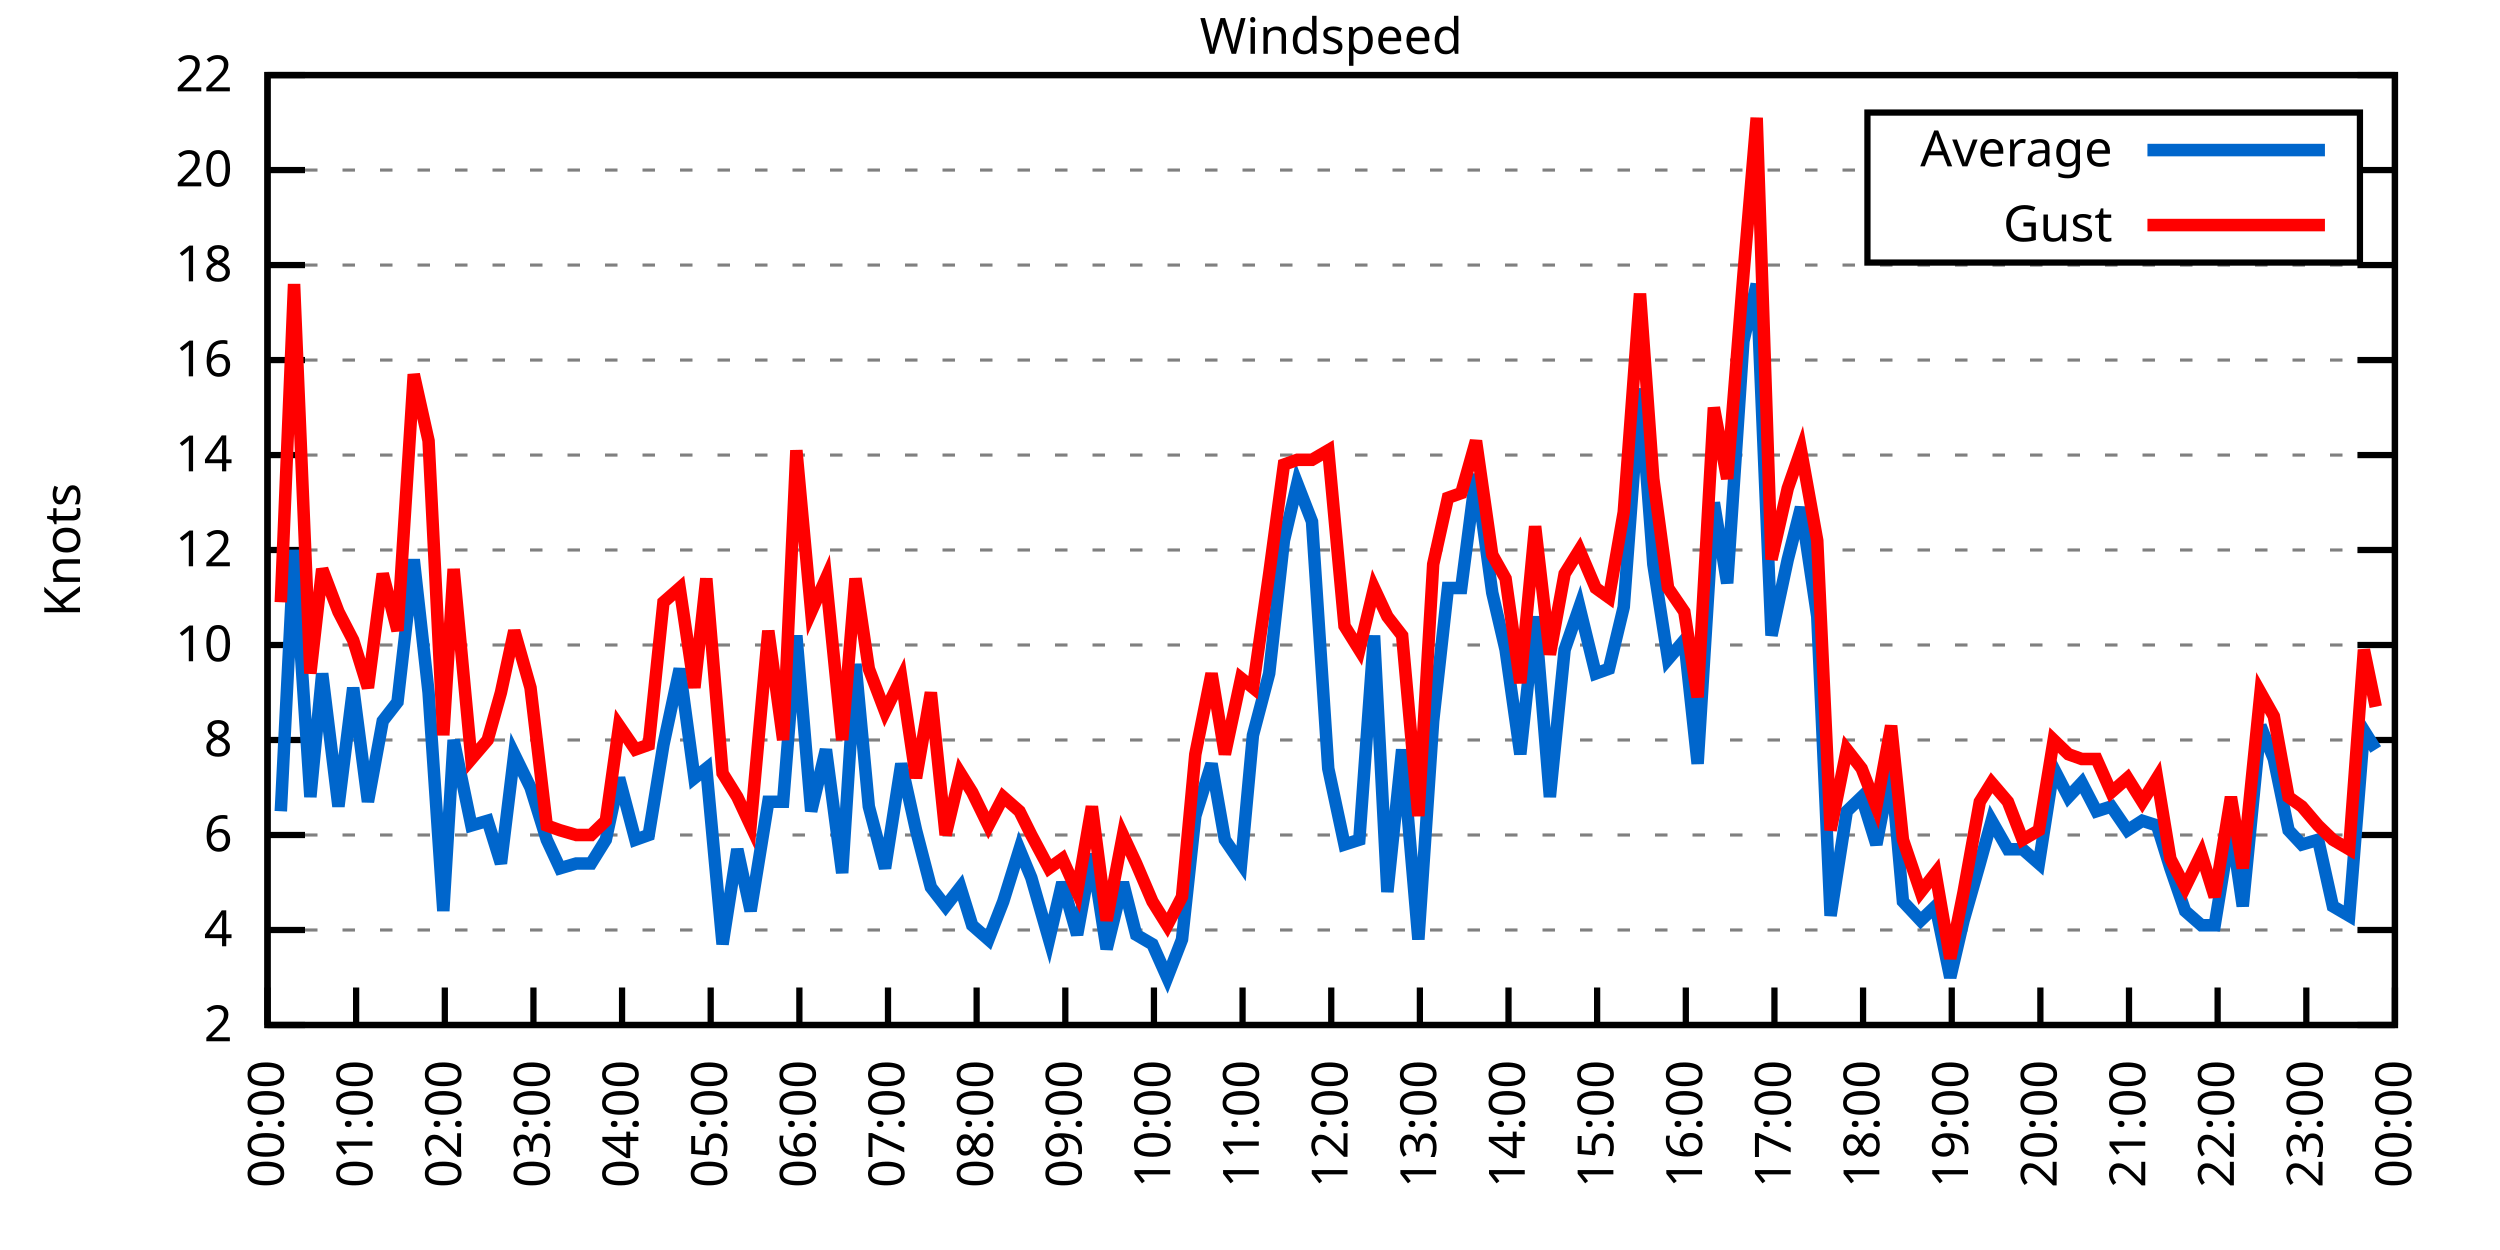
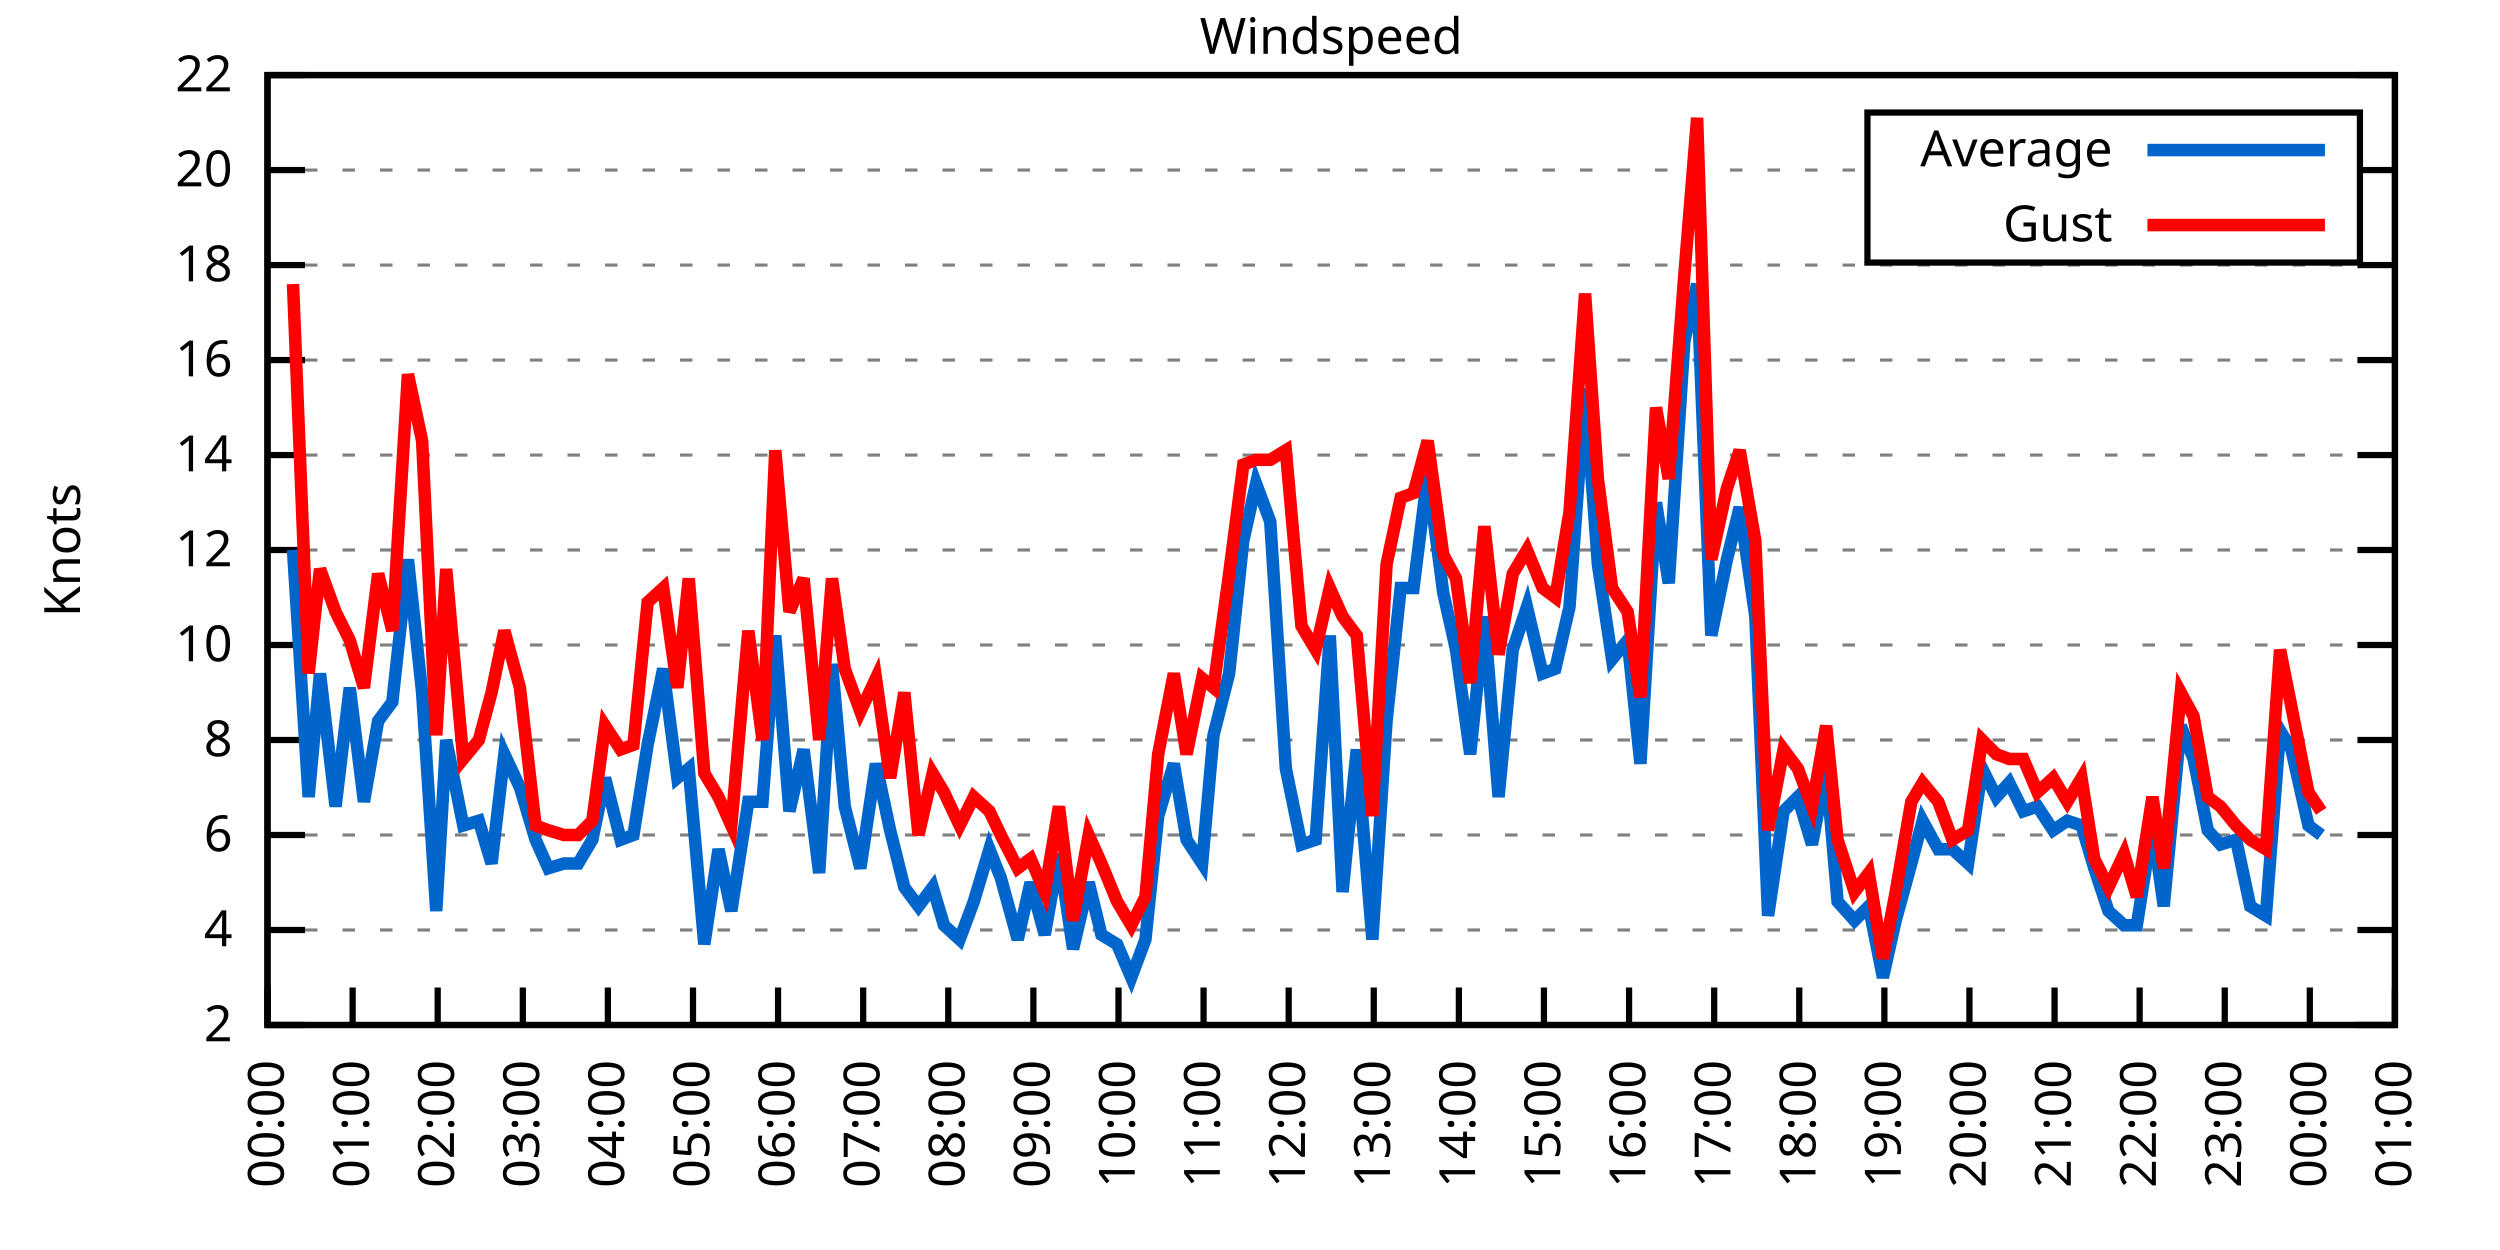
<svg xmlns="http://www.w3.org/2000/svg" xmlns:xlink="http://www.w3.org/1999/xlink" width="400" height="200" viewBox="0 0 400 200">
  <g id="gnuplot_canvas">
    <rect x="0" y="0" width="400" height="200" fill="none" />
    <defs>
      <circle id="gpDot" r="0.5" stroke-width="0.5" stroke="currentColor" />
      <path id="gpPt0" stroke-width="0.333" stroke="currentColor" d="M-1,0 h2 M0,-1 v2" />
      <path id="gpPt1" stroke-width="0.333" stroke="currentColor" d="M-1,-1 L1,1 M1,-1 L-1,1" />
      <path id="gpPt2" stroke-width="0.333" stroke="currentColor" d="M-1,0 L1,0 M0,-1 L0,1 M-1,-1 L1,1 M-1,1 L1,-1" />
      <rect id="gpPt3" stroke-width="0.333" stroke="currentColor" x="-1" y="-1" width="2" height="2" />
      <rect id="gpPt4" stroke-width="0.333" stroke="currentColor" fill="currentColor" x="-1" y="-1" width="2" height="2" />
      <circle id="gpPt5" stroke-width="0.333" stroke="currentColor" cx="0" cy="0" r="1" />
      <use xlink:href="#gpPt5" id="gpPt6" fill="currentColor" stroke="none" />
      <path id="gpPt7" stroke-width="0.333" stroke="currentColor" d="M0,-1.33 L-1.33,0.67 L1.33,0.67 z" />
      <use xlink:href="#gpPt7" id="gpPt8" fill="currentColor" stroke="none" />
      <use xlink:href="#gpPt7" id="gpPt9" stroke="currentColor" transform="rotate(180)" />
      <use xlink:href="#gpPt9" id="gpPt10" fill="currentColor" stroke="none" />
      <use xlink:href="#gpPt3" id="gpPt11" stroke="currentColor" transform="rotate(45)" />
      <use xlink:href="#gpPt11" id="gpPt12" fill="currentColor" stroke="none" />
      <path id="gpPt13" stroke-width="0.333" stroke="currentColor" d="M0,1.330 L1.265,0.411 L0.782,-1.067 L-0.782,-1.076 L-1.265,0.411 z" />
      <use xlink:href="#gpPt13" id="gpPt14" fill="currentColor" stroke="none" />
      <filter id="textbox" filterUnits="objectBoundingBox" x="0" y="0" height="1" width="1">
        <feFlood flood-color="white" flood-opacity="1" result="bgnd" />
        <feComposite in="SourceGraphic" in2="bgnd" operator="atop" />
      </filter>
      <filter id="greybox" filterUnits="objectBoundingBox" x="0" y="0" height="1" width="1">
        <feFlood flood-color="lightgrey" flood-opacity="1" result="grey" />
        <feComposite in="SourceGraphic" in2="grey" operator="atop" />
      </filter>
    </defs>
    <g fill="none" color="white" stroke="currentColor" stroke-width="1.00" stroke-linecap="butt" stroke-linejoin="miter">
</g>
    <g fill="none" color="black" stroke="currentColor" stroke-width="1.00" stroke-linecap="butt" stroke-linejoin="miter">
      <g stroke="none" shape-rendering="crispEdges">
        <polygon fill="rgb(255, 255, 255)" points="42.80,164.00 383.18,164.00 383.18,12.02 42.80,12.02 " />
      </g>
    </g>
    <g fill="none" color="black" stroke="currentColor" stroke-width="1.00" stroke-linecap="butt" stroke-linejoin="miter">
</g>
    <g fill="none" color="black" stroke="black" stroke-width="0.50" stroke-linecap="butt" stroke-linejoin="miter">
</g>
    <g fill="none" color="gray" stroke="currentColor" stroke-width="0.50" stroke-linecap="butt" stroke-linejoin="miter">
      <path stroke="gray" stroke-dasharray="2,4" class="gridline" d="M42.80,164.00 L383.19,164.00  " />
    </g>
    <g fill="none" color="gray" stroke="gray" stroke-width="1.00" stroke-linecap="butt" stroke-linejoin="miter">
</g>
    <g fill="none" color="black" stroke="currentColor" stroke-width="1.00" stroke-linecap="butt" stroke-linejoin="miter">
      <path stroke="black" d="M42.80,164.00 L48.80,164.00 M383.19,164.00 L377.19,164.00  " />
      <g transform="translate(37.20,166.60)" stroke="none" fill="black" font-family="Sans" font-size="8.00" text-anchor="end">
        <text>
          <tspan font-family="Sans"> 2</tspan>
        </text>
      </g>
    </g>
    <g fill="none" color="black" stroke="currentColor" stroke-width="1.00" stroke-linecap="butt" stroke-linejoin="miter">
</g>
    <g fill="none" color="black" stroke="black" stroke-width="0.50" stroke-linecap="butt" stroke-linejoin="miter">
</g>
    <g fill="none" color="gray" stroke="currentColor" stroke-width="0.50" stroke-linecap="butt" stroke-linejoin="miter">
      <path stroke="gray" stroke-dasharray="2,4" class="gridline" d="M42.80,148.80 L383.19,148.80  " />
    </g>
    <g fill="none" color="gray" stroke="gray" stroke-width="1.00" stroke-linecap="butt" stroke-linejoin="miter">
</g>
    <g fill="none" color="black" stroke="currentColor" stroke-width="1.00" stroke-linecap="butt" stroke-linejoin="miter">
      <path stroke="black" d="M42.80,148.80 L48.80,148.80 M383.19,148.80 L377.19,148.80  " />
      <g transform="translate(37.20,151.40)" stroke="none" fill="black" font-family="Sans" font-size="8.00" text-anchor="end">
        <text>
          <tspan font-family="Sans"> 4</tspan>
        </text>
      </g>
    </g>
    <g fill="none" color="black" stroke="currentColor" stroke-width="1.00" stroke-linecap="butt" stroke-linejoin="miter">
</g>
    <g fill="none" color="black" stroke="black" stroke-width="0.50" stroke-linecap="butt" stroke-linejoin="miter">
</g>
    <g fill="none" color="gray" stroke="currentColor" stroke-width="0.50" stroke-linecap="butt" stroke-linejoin="miter">
      <path stroke="gray" stroke-dasharray="2,4" class="gridline" d="M42.80,133.60 L383.19,133.60  " />
    </g>
    <g fill="none" color="gray" stroke="gray" stroke-width="1.00" stroke-linecap="butt" stroke-linejoin="miter">
</g>
    <g fill="none" color="black" stroke="currentColor" stroke-width="1.00" stroke-linecap="butt" stroke-linejoin="miter">
      <path stroke="black" d="M42.80,133.60 L48.80,133.60 M383.19,133.60 L377.19,133.60  " />
      <g transform="translate(37.20,136.20)" stroke="none" fill="black" font-family="Sans" font-size="8.00" text-anchor="end">
        <text>
          <tspan font-family="Sans"> 6</tspan>
        </text>
      </g>
    </g>
    <g fill="none" color="black" stroke="currentColor" stroke-width="1.00" stroke-linecap="butt" stroke-linejoin="miter">
</g>
    <g fill="none" color="black" stroke="black" stroke-width="0.50" stroke-linecap="butt" stroke-linejoin="miter">
</g>
    <g fill="none" color="gray" stroke="currentColor" stroke-width="0.50" stroke-linecap="butt" stroke-linejoin="miter">
      <path stroke="gray" stroke-dasharray="2,4" class="gridline" d="M42.80,118.40 L383.19,118.40  " />
    </g>
    <g fill="none" color="gray" stroke="gray" stroke-width="1.00" stroke-linecap="butt" stroke-linejoin="miter">
</g>
    <g fill="none" color="black" stroke="currentColor" stroke-width="1.00" stroke-linecap="butt" stroke-linejoin="miter">
      <path stroke="black" d="M42.80,118.40 L48.80,118.40 M383.19,118.40 L377.19,118.40  " />
      <g transform="translate(37.20,121.00)" stroke="none" fill="black" font-family="Sans" font-size="8.00" text-anchor="end">
        <text>
          <tspan font-family="Sans"> 8</tspan>
        </text>
      </g>
    </g>
    <g fill="none" color="black" stroke="currentColor" stroke-width="1.00" stroke-linecap="butt" stroke-linejoin="miter">
</g>
    <g fill="none" color="black" stroke="black" stroke-width="0.50" stroke-linecap="butt" stroke-linejoin="miter">
</g>
    <g fill="none" color="gray" stroke="currentColor" stroke-width="0.50" stroke-linecap="butt" stroke-linejoin="miter">
      <path stroke="gray" stroke-dasharray="2,4" class="gridline" d="M42.80,103.20 L383.19,103.20  " />
    </g>
    <g fill="none" color="gray" stroke="gray" stroke-width="1.00" stroke-linecap="butt" stroke-linejoin="miter">
</g>
    <g fill="none" color="black" stroke="currentColor" stroke-width="1.00" stroke-linecap="butt" stroke-linejoin="miter">
      <path stroke="black" d="M42.80,103.20 L48.80,103.20 M383.19,103.20 L377.19,103.20  " />
      <g transform="translate(37.20,105.80)" stroke="none" fill="black" font-family="Sans" font-size="8.00" text-anchor="end">
        <text>
          <tspan font-family="Sans"> 10</tspan>
        </text>
      </g>
    </g>
    <g fill="none" color="black" stroke="currentColor" stroke-width="1.00" stroke-linecap="butt" stroke-linejoin="miter">
</g>
    <g fill="none" color="black" stroke="black" stroke-width="0.50" stroke-linecap="butt" stroke-linejoin="miter">
</g>
    <g fill="none" color="gray" stroke="currentColor" stroke-width="0.50" stroke-linecap="butt" stroke-linejoin="miter">
      <path stroke="gray" stroke-dasharray="2,4" class="gridline" d="M42.80,88.00 L383.19,88.00  " />
    </g>
    <g fill="none" color="gray" stroke="gray" stroke-width="1.00" stroke-linecap="butt" stroke-linejoin="miter">
</g>
    <g fill="none" color="black" stroke="currentColor" stroke-width="1.00" stroke-linecap="butt" stroke-linejoin="miter">
      <path stroke="black" d="M42.80,88.00 L48.80,88.00 M383.19,88.00 L377.19,88.00  " />
      <g transform="translate(37.20,90.60)" stroke="none" fill="black" font-family="Sans" font-size="8.00" text-anchor="end">
        <text>
          <tspan font-family="Sans"> 12</tspan>
        </text>
      </g>
    </g>
    <g fill="none" color="black" stroke="currentColor" stroke-width="1.00" stroke-linecap="butt" stroke-linejoin="miter">
</g>
    <g fill="none" color="black" stroke="black" stroke-width="0.50" stroke-linecap="butt" stroke-linejoin="miter">
</g>
    <g fill="none" color="gray" stroke="currentColor" stroke-width="0.50" stroke-linecap="butt" stroke-linejoin="miter">
      <path stroke="gray" stroke-dasharray="2,4" class="gridline" d="M42.80,72.81 L383.19,72.81  " />
    </g>
    <g fill="none" color="gray" stroke="gray" stroke-width="1.00" stroke-linecap="butt" stroke-linejoin="miter">
</g>
    <g fill="none" color="black" stroke="currentColor" stroke-width="1.00" stroke-linecap="butt" stroke-linejoin="miter">
      <path stroke="black" d="M42.80,72.81 L48.80,72.81 M383.19,72.81 L377.19,72.81  " />
      <g transform="translate(37.20,75.41)" stroke="none" fill="black" font-family="Sans" font-size="8.00" text-anchor="end">
        <text>
          <tspan font-family="Sans"> 14</tspan>
        </text>
      </g>
    </g>
    <g fill="none" color="black" stroke="currentColor" stroke-width="1.00" stroke-linecap="butt" stroke-linejoin="miter">
</g>
    <g fill="none" color="black" stroke="black" stroke-width="0.50" stroke-linecap="butt" stroke-linejoin="miter">
</g>
    <g fill="none" color="gray" stroke="currentColor" stroke-width="0.50" stroke-linecap="butt" stroke-linejoin="miter">
      <path stroke="gray" stroke-dasharray="2,4" class="gridline" d="M42.80,57.61 L383.19,57.61  " />
    </g>
    <g fill="none" color="gray" stroke="gray" stroke-width="1.00" stroke-linecap="butt" stroke-linejoin="miter">
</g>
    <g fill="none" color="black" stroke="currentColor" stroke-width="1.00" stroke-linecap="butt" stroke-linejoin="miter">
      <path stroke="black" d="M42.80,57.61 L48.80,57.61 M383.19,57.61 L377.19,57.61  " />
      <g transform="translate(37.20,60.21)" stroke="none" fill="black" font-family="Sans" font-size="8.00" text-anchor="end">
        <text>
          <tspan font-family="Sans"> 16</tspan>
        </text>
      </g>
    </g>
    <g fill="none" color="black" stroke="currentColor" stroke-width="1.00" stroke-linecap="butt" stroke-linejoin="miter">
</g>
    <g fill="none" color="black" stroke="black" stroke-width="0.50" stroke-linecap="butt" stroke-linejoin="miter">
</g>
    <g fill="none" color="gray" stroke="currentColor" stroke-width="0.50" stroke-linecap="butt" stroke-linejoin="miter">
      <path stroke="gray" stroke-dasharray="2,4" class="gridline" d="M42.80,42.41 L383.19,42.41  " />
    </g>
    <g fill="none" color="gray" stroke="gray" stroke-width="1.00" stroke-linecap="butt" stroke-linejoin="miter">
</g>
    <g fill="none" color="black" stroke="currentColor" stroke-width="1.00" stroke-linecap="butt" stroke-linejoin="miter">
      <path stroke="black" d="M42.80,42.41 L48.80,42.41 M383.19,42.41 L377.19,42.41  " />
      <g transform="translate(37.20,45.01)" stroke="none" fill="black" font-family="Sans" font-size="8.00" text-anchor="end">
        <text>
          <tspan font-family="Sans"> 18</tspan>
        </text>
      </g>
    </g>
    <g fill="none" color="black" stroke="currentColor" stroke-width="1.00" stroke-linecap="butt" stroke-linejoin="miter">
</g>
    <g fill="none" color="black" stroke="black" stroke-width="0.50" stroke-linecap="butt" stroke-linejoin="miter">
</g>
    <g fill="none" color="gray" stroke="currentColor" stroke-width="0.50" stroke-linecap="butt" stroke-linejoin="miter">
      <path stroke="gray" stroke-dasharray="2,4" class="gridline" d="M42.80,27.21 L298.79,27.21 M377.59,27.21 L383.19,27.21  " />
    </g>
    <g fill="none" color="gray" stroke="gray" stroke-width="1.00" stroke-linecap="butt" stroke-linejoin="miter">
</g>
    <g fill="none" color="black" stroke="currentColor" stroke-width="1.00" stroke-linecap="butt" stroke-linejoin="miter">
      <path stroke="black" d="M42.80,27.21 L48.80,27.21 M383.19,27.21 L377.19,27.21  " />
      <g transform="translate(37.20,29.81)" stroke="none" fill="black" font-family="Sans" font-size="8.00" text-anchor="end">
        <text>
          <tspan font-family="Sans"> 20</tspan>
        </text>
      </g>
    </g>
    <g fill="none" color="black" stroke="currentColor" stroke-width="1.00" stroke-linecap="butt" stroke-linejoin="miter">
</g>
    <g fill="none" color="black" stroke="black" stroke-width="0.50" stroke-linecap="butt" stroke-linejoin="miter">
</g>
    <g fill="none" color="gray" stroke="currentColor" stroke-width="0.50" stroke-linecap="butt" stroke-linejoin="miter">
      <path stroke="gray" stroke-dasharray="2,4" class="gridline" d="M42.80,12.01 L383.19,12.01  " />
    </g>
    <g fill="none" color="gray" stroke="gray" stroke-width="1.00" stroke-linecap="butt" stroke-linejoin="miter">
</g>
    <g fill="none" color="black" stroke="currentColor" stroke-width="1.00" stroke-linecap="butt" stroke-linejoin="miter">
      <path stroke="black" d="M42.80,12.01 L48.80,12.01 M383.19,12.01 L377.19,12.01  " />
      <g transform="translate(37.20,14.61)" stroke="none" fill="black" font-family="Sans" font-size="8.00" text-anchor="end">
        <text>
          <tspan font-family="Sans"> 22</tspan>
        </text>
      </g>
    </g>
    <g fill="none" color="black" stroke="currentColor" stroke-width="1.00" stroke-linecap="butt" stroke-linejoin="miter">
      <path stroke="black" d="M42.80,164.00 L42.80,158.00  " />
      <g transform="translate(45.40,169.60) rotate(270.00)" stroke="none" fill="black" font-family="Sans" font-size="8.00" text-anchor="end">
        <text>
          <tspan font-family="Sans">00:00</tspan>
        </text>
      </g>
    </g>
    <g fill="none" color="black" stroke="currentColor" stroke-width="1.00" stroke-linecap="butt" stroke-linejoin="miter">
-       <path stroke="black" d="M56.98,164.00 L56.98,158.00  " />
-       <g transform="translate(59.58,169.60) rotate(270.00)" stroke="none" fill="black" font-family="Sans" font-size="8.00" text-anchor="end">
+       <path stroke="black" d="M56.42,164.00 L56.42,158.00  " />
+       <g transform="translate(59.02,169.60) rotate(270.00)" stroke="none" fill="black" font-family="Sans" font-size="8.00" text-anchor="end">
        <text>
          <tspan font-family="Sans">01:00</tspan>
        </text>
      </g>
    </g>
    <g fill="none" color="black" stroke="currentColor" stroke-width="1.00" stroke-linecap="butt" stroke-linejoin="miter">
-       <path stroke="black" d="M71.17,164.00 L71.17,158.00  " />
-       <g transform="translate(73.77,169.60) rotate(270.00)" stroke="none" fill="black" font-family="Sans" font-size="8.00" text-anchor="end">
+       <path stroke="black" d="M70.03,164.00 L70.03,158.00  " />
+       <g transform="translate(72.63,169.60) rotate(270.00)" stroke="none" fill="black" font-family="Sans" font-size="8.00" text-anchor="end">
        <text>
          <tspan font-family="Sans">02:00</tspan>
        </text>
      </g>
    </g>
    <g fill="none" color="black" stroke="currentColor" stroke-width="1.00" stroke-linecap="butt" stroke-linejoin="miter">
-       <path stroke="black" d="M85.35,164.00 L85.35,158.00  " />
-       <g transform="translate(87.95,169.60) rotate(270.00)" stroke="none" fill="black" font-family="Sans" font-size="8.00" text-anchor="end">
+       <path stroke="black" d="M83.65,164.00 L83.65,158.00  " />
+       <g transform="translate(86.25,169.60) rotate(270.00)" stroke="none" fill="black" font-family="Sans" font-size="8.00" text-anchor="end">
        <text>
          <tspan font-family="Sans">03:00</tspan>
        </text>
      </g>
    </g>
    <g fill="none" color="black" stroke="currentColor" stroke-width="1.00" stroke-linecap="butt" stroke-linejoin="miter">
-       <path stroke="black" d="M99.53,164.00 L99.53,158.00  " />
-       <g transform="translate(102.13,169.60) rotate(270.00)" stroke="none" fill="black" font-family="Sans" font-size="8.00" text-anchor="end">
+       <path stroke="black" d="M97.26,164.00 L97.26,158.00  " />
+       <g transform="translate(99.86,169.60) rotate(270.00)" stroke="none" fill="black" font-family="Sans" font-size="8.00" text-anchor="end">
        <text>
          <tspan font-family="Sans">04:00</tspan>
        </text>
      </g>
    </g>
    <g fill="none" color="black" stroke="currentColor" stroke-width="1.00" stroke-linecap="butt" stroke-linejoin="miter">
-       <path stroke="black" d="M113.71,164.00 L113.71,158.00  " />
-       <g transform="translate(116.31,169.60) rotate(270.00)" stroke="none" fill="black" font-family="Sans" font-size="8.00" text-anchor="end">
+       <path stroke="black" d="M110.88,164.00 L110.88,158.00  " />
+       <g transform="translate(113.48,169.60) rotate(270.00)" stroke="none" fill="black" font-family="Sans" font-size="8.00" text-anchor="end">
        <text>
          <tspan font-family="Sans">05:00</tspan>
        </text>
      </g>
    </g>
    <g fill="none" color="black" stroke="currentColor" stroke-width="1.00" stroke-linecap="butt" stroke-linejoin="miter">
-       <path stroke="black" d="M127.90,164.00 L127.90,158.00  " />
-       <g transform="translate(130.50,169.60) rotate(270.00)" stroke="none" fill="black" font-family="Sans" font-size="8.00" text-anchor="end">
+       <path stroke="black" d="M124.49,164.00 L124.49,158.00  " />
+       <g transform="translate(127.09,169.60) rotate(270.00)" stroke="none" fill="black" font-family="Sans" font-size="8.00" text-anchor="end">
        <text>
          <tspan font-family="Sans">06:00</tspan>
        </text>
      </g>
    </g>
    <g fill="none" color="black" stroke="currentColor" stroke-width="1.00" stroke-linecap="butt" stroke-linejoin="miter">
-       <path stroke="black" d="M142.08,164.00 L142.08,158.00  " />
-       <g transform="translate(144.68,169.60) rotate(270.00)" stroke="none" fill="black" font-family="Sans" font-size="8.00" text-anchor="end">
+       <path stroke="black" d="M138.11,164.00 L138.11,158.00  " />
+       <g transform="translate(140.71,169.60) rotate(270.00)" stroke="none" fill="black" font-family="Sans" font-size="8.00" text-anchor="end">
        <text>
          <tspan font-family="Sans">07:00</tspan>
        </text>
      </g>
    </g>
    <g fill="none" color="black" stroke="currentColor" stroke-width="1.00" stroke-linecap="butt" stroke-linejoin="miter">
-       <path stroke="black" d="M156.26,164.00 L156.26,158.00  " />
-       <g transform="translate(158.86,169.60) rotate(270.00)" stroke="none" fill="black" font-family="Sans" font-size="8.00" text-anchor="end">
+       <path stroke="black" d="M151.72,164.00 L151.72,158.00  " />
+       <g transform="translate(154.32,169.60) rotate(270.00)" stroke="none" fill="black" font-family="Sans" font-size="8.00" text-anchor="end">
        <text>
          <tspan font-family="Sans">08:00</tspan>
        </text>
      </g>
    </g>
    <g fill="none" color="black" stroke="currentColor" stroke-width="1.00" stroke-linecap="butt" stroke-linejoin="miter">
-       <path stroke="black" d="M170.45,164.00 L170.45,158.00  " />
-       <g transform="translate(173.05,169.60) rotate(270.00)" stroke="none" fill="black" font-family="Sans" font-size="8.00" text-anchor="end">
+       <path stroke="black" d="M165.34,164.00 L165.34,158.00  " />
+       <g transform="translate(167.94,169.60) rotate(270.00)" stroke="none" fill="black" font-family="Sans" font-size="8.00" text-anchor="end">
        <text>
          <tspan font-family="Sans">09:00</tspan>
        </text>
      </g>
    </g>
    <g fill="none" color="black" stroke="currentColor" stroke-width="1.00" stroke-linecap="butt" stroke-linejoin="miter">
-       <path stroke="black" d="M184.63,164.00 L184.63,158.00  " />
-       <g transform="translate(187.23,169.60) rotate(270.00)" stroke="none" fill="black" font-family="Sans" font-size="8.00" text-anchor="end">
+       <path stroke="black" d="M178.96,164.00 L178.96,158.00  " />
+       <g transform="translate(181.56,169.60) rotate(270.00)" stroke="none" fill="black" font-family="Sans" font-size="8.00" text-anchor="end">
        <text>
          <tspan font-family="Sans">10:00</tspan>
        </text>
      </g>
    </g>
    <g fill="none" color="black" stroke="currentColor" stroke-width="1.00" stroke-linecap="butt" stroke-linejoin="miter">
-       <path stroke="black" d="M198.81,164.00 L198.81,158.00  " />
-       <g transform="translate(201.41,169.60) rotate(270.00)" stroke="none" fill="black" font-family="Sans" font-size="8.00" text-anchor="end">
+       <path stroke="black" d="M192.57,164.00 L192.57,158.00  " />
+       <g transform="translate(195.17,169.60) rotate(270.00)" stroke="none" fill="black" font-family="Sans" font-size="8.00" text-anchor="end">
        <text>
          <tspan font-family="Sans">11:00</tspan>
        </text>
      </g>
    </g>
    <g fill="none" color="black" stroke="currentColor" stroke-width="1.00" stroke-linecap="butt" stroke-linejoin="miter">
-       <path stroke="black" d="M213.00,164.00 L213.00,158.00  " />
-       <g transform="translate(215.60,169.60) rotate(270.00)" stroke="none" fill="black" font-family="Sans" font-size="8.00" text-anchor="end">
+       <path stroke="black" d="M206.19,164.00 L206.19,158.00  " />
+       <g transform="translate(208.79,169.60) rotate(270.00)" stroke="none" fill="black" font-family="Sans" font-size="8.00" text-anchor="end">
        <text>
          <tspan font-family="Sans">12:00</tspan>
        </text>
      </g>
    </g>
    <g fill="none" color="black" stroke="currentColor" stroke-width="1.00" stroke-linecap="butt" stroke-linejoin="miter">
-       <path stroke="black" d="M227.18,164.00 L227.18,158.00  " />
-       <g transform="translate(229.78,169.60) rotate(270.00)" stroke="none" fill="black" font-family="Sans" font-size="8.00" text-anchor="end">
+       <path stroke="black" d="M219.80,164.00 L219.80,158.00  " />
+       <g transform="translate(222.40,169.60) rotate(270.00)" stroke="none" fill="black" font-family="Sans" font-size="8.00" text-anchor="end">
        <text>
          <tspan font-family="Sans">13:00</tspan>
        </text>
      </g>
    </g>
    <g fill="none" color="black" stroke="currentColor" stroke-width="1.00" stroke-linecap="butt" stroke-linejoin="miter">
-       <path stroke="black" d="M241.36,164.00 L241.36,158.00  " />
-       <g transform="translate(243.96,169.60) rotate(270.00)" stroke="none" fill="black" font-family="Sans" font-size="8.00" text-anchor="end">
+       <path stroke="black" d="M233.42,164.00 L233.42,158.00  " />
+       <g transform="translate(236.02,169.60) rotate(270.00)" stroke="none" fill="black" font-family="Sans" font-size="8.00" text-anchor="end">
        <text>
          <tspan font-family="Sans">14:00</tspan>
        </text>
      </g>
    </g>
    <g fill="none" color="black" stroke="currentColor" stroke-width="1.00" stroke-linecap="butt" stroke-linejoin="miter">
-       <path stroke="black" d="M255.54,164.00 L255.54,158.00  " />
-       <g transform="translate(258.14,169.60) rotate(270.00)" stroke="none" fill="black" font-family="Sans" font-size="8.00" text-anchor="end">
+       <path stroke="black" d="M247.03,164.00 L247.03,158.00  " />
+       <g transform="translate(249.63,169.60) rotate(270.00)" stroke="none" fill="black" font-family="Sans" font-size="8.00" text-anchor="end">
        <text>
          <tspan font-family="Sans">15:00</tspan>
        </text>
      </g>
    </g>
    <g fill="none" color="black" stroke="currentColor" stroke-width="1.00" stroke-linecap="butt" stroke-linejoin="miter">
-       <path stroke="black" d="M269.73,164.00 L269.73,158.00  " />
-       <g transform="translate(272.33,169.60) rotate(270.00)" stroke="none" fill="black" font-family="Sans" font-size="8.00" text-anchor="end">
+       <path stroke="black" d="M260.65,164.00 L260.65,158.00  " />
+       <g transform="translate(263.25,169.60) rotate(270.00)" stroke="none" fill="black" font-family="Sans" font-size="8.00" text-anchor="end">
        <text>
          <tspan font-family="Sans">16:00</tspan>
        </text>
      </g>
    </g>
    <g fill="none" color="black" stroke="currentColor" stroke-width="1.00" stroke-linecap="butt" stroke-linejoin="miter">
-       <path stroke="black" d="M283.91,164.00 L283.91,158.00  " />
-       <g transform="translate(286.51,169.60) rotate(270.00)" stroke="none" fill="black" font-family="Sans" font-size="8.00" text-anchor="end">
+       <path stroke="black" d="M274.27,164.00 L274.27,158.00  " />
+       <g transform="translate(276.87,169.60) rotate(270.00)" stroke="none" fill="black" font-family="Sans" font-size="8.00" text-anchor="end">
        <text>
          <tspan font-family="Sans">17:00</tspan>
        </text>
      </g>
    </g>
    <g fill="none" color="black" stroke="currentColor" stroke-width="1.00" stroke-linecap="butt" stroke-linejoin="miter">
-       <path stroke="black" d="M298.09,164.00 L298.09,158.00  " />
-       <g transform="translate(300.69,169.60) rotate(270.00)" stroke="none" fill="black" font-family="Sans" font-size="8.00" text-anchor="end">
+       <path stroke="black" d="M287.88,164.00 L287.88,158.00  " />
+       <g transform="translate(290.48,169.60) rotate(270.00)" stroke="none" fill="black" font-family="Sans" font-size="8.00" text-anchor="end">
        <text>
          <tspan font-family="Sans">18:00</tspan>
        </text>
      </g>
    </g>
    <g fill="none" color="black" stroke="currentColor" stroke-width="1.00" stroke-linecap="butt" stroke-linejoin="miter">
-       <path stroke="black" d="M312.28,164.00 L312.28,158.00  " />
-       <g transform="translate(314.88,169.60) rotate(270.00)" stroke="none" fill="black" font-family="Sans" font-size="8.00" text-anchor="end">
+       <path stroke="black" d="M301.50,164.00 L301.50,158.00  " />
+       <g transform="translate(304.10,169.60) rotate(270.00)" stroke="none" fill="black" font-family="Sans" font-size="8.00" text-anchor="end">
        <text>
          <tspan font-family="Sans">19:00</tspan>
        </text>
      </g>
    </g>
    <g fill="none" color="black" stroke="currentColor" stroke-width="1.00" stroke-linecap="butt" stroke-linejoin="miter">
-       <path stroke="black" d="M326.46,164.00 L326.46,158.00  " />
-       <g transform="translate(329.06,169.60) rotate(270.00)" stroke="none" fill="black" font-family="Sans" font-size="8.00" text-anchor="end">
+       <path stroke="black" d="M315.11,164.00 L315.11,158.00  " />
+       <g transform="translate(317.71,169.60) rotate(270.00)" stroke="none" fill="black" font-family="Sans" font-size="8.00" text-anchor="end">
        <text>
          <tspan font-family="Sans">20:00</tspan>
        </text>
      </g>
    </g>
    <g fill="none" color="black" stroke="currentColor" stroke-width="1.00" stroke-linecap="butt" stroke-linejoin="miter">
-       <path stroke="black" d="M340.64,164.00 L340.64,158.00  " />
-       <g transform="translate(343.24,169.60) rotate(270.00)" stroke="none" fill="black" font-family="Sans" font-size="8.00" text-anchor="end">
+       <path stroke="black" d="M328.73,164.00 L328.73,158.00  " />
+       <g transform="translate(331.33,169.60) rotate(270.00)" stroke="none" fill="black" font-family="Sans" font-size="8.00" text-anchor="end">
        <text>
          <tspan font-family="Sans">21:00</tspan>
        </text>
      </g>
    </g>
    <g fill="none" color="black" stroke="currentColor" stroke-width="1.00" stroke-linecap="butt" stroke-linejoin="miter">
-       <path stroke="black" d="M354.82,164.00 L354.82,158.00  " />
-       <g transform="translate(357.42,169.60) rotate(270.00)" stroke="none" fill="black" font-family="Sans" font-size="8.00" text-anchor="end">
+       <path stroke="black" d="M342.34,164.00 L342.34,158.00  " />
+       <g transform="translate(344.94,169.60) rotate(270.00)" stroke="none" fill="black" font-family="Sans" font-size="8.00" text-anchor="end">
        <text>
          <tspan font-family="Sans">22:00</tspan>
        </text>
      </g>
    </g>
    <g fill="none" color="black" stroke="currentColor" stroke-width="1.00" stroke-linecap="butt" stroke-linejoin="miter">
-       <path stroke="black" d="M369.01,164.00 L369.01,158.00  " />
-       <g transform="translate(371.61,169.60) rotate(270.00)" stroke="none" fill="black" font-family="Sans" font-size="8.00" text-anchor="end">
+       <path stroke="black" d="M355.96,164.00 L355.96,158.00  " />
+       <g transform="translate(358.56,169.60) rotate(270.00)" stroke="none" fill="black" font-family="Sans" font-size="8.00" text-anchor="end">
        <text>
          <tspan font-family="Sans">23:00</tspan>
+         </text>
+       </g>
+     </g>
+     <g fill="none" color="black" stroke="currentColor" stroke-width="1.00" stroke-linecap="butt" stroke-linejoin="miter">
+       <path stroke="black" d="M369.57,164.00 L369.57,158.00  " />
+       <g transform="translate(372.17,169.60) rotate(270.00)" stroke="none" fill="black" font-family="Sans" font-size="8.00" text-anchor="end">
+         <text>
+           <tspan font-family="Sans">00:00</tspan>
        </text>
      </g>
    </g>
    <g fill="none" color="black" stroke="currentColor" stroke-width="1.00" stroke-linecap="butt" stroke-linejoin="miter">
      <path stroke="black" d="M383.19,164.00 L383.19,158.00  " />
      <g transform="translate(385.79,169.60) rotate(270.00)" stroke="none" fill="black" font-family="Sans" font-size="8.00" text-anchor="end">
        <text>
-           <tspan font-family="Sans">00:00</tspan>
+           <tspan font-family="Sans">01:00</tspan>
        </text>
      </g>
    </g>
    <g fill="none" color="black" stroke="currentColor" stroke-width="1.00" stroke-linecap="butt" stroke-linejoin="miter">
</g>
    <g fill="none" color="black" stroke="currentColor" stroke-width="1.00" stroke-linecap="butt" stroke-linejoin="miter">
      <path stroke="black" d="M42.80,12.01 L42.80,164.00 L383.19,164.00 L383.19,12.01 L42.80,12.01 Z  " />
    </g>
    <g fill="none" color="black" stroke="currentColor" stroke-width="1.00" stroke-linecap="butt" stroke-linejoin="miter">
</g>
    <g fill="none" color="black" stroke="currentColor" stroke-width="1.00" stroke-linecap="butt" stroke-linejoin="miter">
      <path stroke="black" d="M298.79,42.01 L298.79,18.01 L377.59,18.01 L377.59,42.01 L298.79,42.01 Z  " />
    </g>
    <g id="Windspeed_plot_1">
      <g fill="none" color="white" stroke="black" stroke-width="2.00" stroke-linecap="butt" stroke-linejoin="miter">
</g>
      <g fill="none" color="black" stroke="currentColor" stroke-width="2.00" stroke-linecap="butt" stroke-linejoin="miter">
        <g transform="translate(337.99,26.61)" stroke="none" fill="black" font-family="Sans" font-size="8.00" text-anchor="end">
          <text>
            <tspan font-family="Sans">Average</tspan>
          </text>
        </g>
      </g>
      <g fill="none" color="black" stroke="currentColor" stroke-width="2.00" stroke-linecap="butt" stroke-linejoin="miter">
-         <path stroke="rgb(  0, 102, 204)" d="M343.59,24.01 L371.99,24.01 M44.93,129.80 L47.05,88.00 L49.66,127.52 L51.55,107.76 L54.15,129.04 L56.51,110.04   L58.87,128.28 L61.24,115.36 L63.60,112.32 L66.20,89.52 L68.57,110.80 L70.93,145.76 L72.58,118.40 L75.42,132.08   L78.02,131.32 L80.15,138.16 L82.28,120.68 L84.88,126.00 L87.48,134.36 L89.60,138.92 L92.20,138.16 L94.57,138.16   L96.93,134.36 L99.06,124.48 L101.66,134.36 L103.79,133.60 L106.15,119.16 L108.75,107.00 L111.11,124.48 L113.01,122.96   L115.61,151.08 L117.97,135.88 L120.10,145.76 L122.93,128.28 L125.30,128.28 L127.42,101.68 L129.79,129.80 L132.15,119.92   L134.75,139.68 L136.88,106.24 L139.01,129.04 L141.61,138.92 L144.21,122.20 L146.57,132.84 L148.94,141.96 L151.30,145.00   L153.66,141.96 L155.55,148.04 L158.15,150.32 L160.52,144.24 L163.12,135.88 L165.01,140.44 L167.85,150.32 L169.97,141.20   L172.34,149.56 L174.70,136.64 L177.06,151.84 L179.67,141.20 L181.79,149.56 L184.39,151.08 L186.76,156.40 L189.12,150.32   L191.25,130.56 L193.85,122.20 L195.98,134.36 L198.58,138.16 L200.47,117.64 L203.07,107.76 L205.43,86.49 L207.56,77.37   L209.92,83.45 L212.52,122.96 L215.12,135.12 L217.49,134.36 L219.85,101.68 L221.98,142.72 L224.34,119.92 L226.94,150.32   L229.31,115.36 L231.67,94.08 L233.80,94.08 L236.16,75.85 L238.76,94.84 L240.89,103.96 L243.25,120.68 L245.62,98.64   L247.98,127.52 L250.34,103.96 L252.71,97.12 L255.31,107.76 L257.43,107.00 L259.80,97.12 L262.40,62.17 L264.53,90.28   L266.89,105.48 L269.49,102.44 L271.62,122.20 L274.22,80.41 L276.35,93.32 L278.95,54.57 L281.07,45.45 L283.44,101.68   L286.04,89.52 L288.16,81.17 L290.76,98.64 L292.89,146.52 L295.49,129.80 L297.86,127.52 L300.22,135.12 L302.58,122.96   L304.47,144.24 L307.31,147.28 L309.68,145.00 L312.04,156.40 L314.17,147.28 L316.77,138.16 L318.66,131.32 L321.26,135.88   L323.62,135.88 L326.22,138.16 L328.59,122.96 L330.95,127.52 L333.08,125.24 L335.44,129.80 L337.80,129.04 L340.40,132.84   L342.77,131.32 L345.13,132.08 L347.26,138.92 L349.62,145.76 L352.22,148.04 L354.35,148.04 L356.95,132.08 L358.84,145.00   L361.68,116.12 L363.81,121.44 L366.17,132.84 L368.30,135.12 L370.90,134.36 L373.26,145.00 L375.86,146.52 L378.23,116.88   L380.12,119.92  " />
+         <path stroke="rgb(  0, 102, 204)" d="M343.59,24.01 L371.99,24.01 M46.88,88.00 L49.38,127.52 L51.20,107.76 L53.69,129.04 L55.96,110.04 L58.23,128.28   L60.50,115.36 L62.77,112.32 L65.27,89.52 L67.54,110.80 L69.80,145.76 L71.39,118.40 L74.12,132.08 L76.61,131.32   L78.65,138.16 L80.70,120.68 L83.19,126.00 L85.69,134.36 L87.73,138.92 L90.23,138.16 L92.50,138.16 L94.77,134.36   L96.81,124.48 L99.30,134.36 L101.35,133.60 L103.62,119.16 L106.11,107.00 L108.38,124.48 L110.20,122.96 L112.69,151.08   L114.96,135.88 L117.01,145.76 L119.73,128.28 L122.00,128.28 L124.04,101.68 L126.31,129.80 L128.58,119.92 L131.07,139.68   L133.12,106.24 L135.16,129.04 L137.66,138.92 L140.15,122.20 L142.42,132.84 L144.69,141.96 L146.96,145.00 L149.23,141.96   L151.04,148.04 L153.54,150.32 L155.81,144.24 L158.31,135.88 L160.12,140.44 L162.84,150.32 L164.89,141.20 L167.16,149.56   L169.43,136.64 L171.69,151.84 L174.19,141.20 L176.23,149.56 L178.73,151.08 L181.00,156.40 L183.27,150.32 L185.31,130.56   L187.81,122.20 L189.85,134.36 L192.34,138.16 L194.16,117.64 L196.66,107.76 L198.93,86.49 L200.97,77.37 L203.24,83.45   L205.73,122.96 L208.23,135.12 L210.50,134.36 L212.77,101.68 L214.81,142.72 L217.08,119.92 L219.58,150.32 L221.85,115.36   L224.11,94.08 L226.16,94.08 L228.43,75.85 L230.92,94.84 L232.96,103.96 L235.23,120.68 L237.50,98.64 L239.77,127.52   L242.04,103.96 L244.31,97.12 L246.81,107.76 L248.85,107.00 L251.12,97.12 L253.61,62.17 L255.66,90.28 L257.93,105.48   L260.42,102.44 L262.47,122.20 L264.96,80.41 L267.00,93.32 L269.50,54.57 L271.54,45.45 L273.81,101.68 L276.31,89.52   L278.35,81.17 L280.85,98.64 L282.89,146.52 L285.38,129.80 L287.65,127.52 L289.92,135.12 L292.19,122.96 L294.01,144.24   L296.73,147.28 L299.00,145.00 L301.27,156.40 L303.31,147.28 L305.81,138.16 L307.62,131.32 L310.12,135.88 L312.39,135.88   L314.89,138.16 L317.15,122.96 L319.42,127.52 L321.47,125.24 L323.74,129.80 L326.00,129.04 L328.50,132.84 L330.77,131.32   L333.04,132.08 L335.08,138.92 L337.35,145.76 L339.85,148.04 L341.89,148.04 L344.39,132.08 L346.20,145.00 L348.92,116.12   L350.97,121.44 L353.24,132.84 L355.28,135.12 L357.77,134.36 L360.04,145.00 L362.54,146.52 L364.81,116.88 L366.62,119.92   L369.35,132.08 L371.39,133.60  " />
      </g>
    </g>
    <g id="Windspeed_plot_2">
      <g fill="none" color="black" stroke="currentColor" stroke-width="2.00" stroke-linecap="butt" stroke-linejoin="miter">
        <g transform="translate(337.99,38.61)" stroke="none" fill="black" font-family="Sans" font-size="8.00" text-anchor="end">
          <text>
            <tspan font-family="Sans">Gust</tspan>
          </text>
        </g>
      </g>
      <g fill="none" color="black" stroke="currentColor" stroke-width="2.00" stroke-linecap="butt" stroke-linejoin="miter">
-         <path stroke="rgb(255,   0,   0)" d="M343.59,36.01 L371.99,36.01 M44.93,96.36 L47.05,45.45 L49.66,107.76 L51.55,91.04 L54.15,97.88 L56.51,102.44   L58.87,110.04 L61.24,91.80 L63.60,100.92 L66.20,59.89 L68.57,70.53 L70.93,117.64 L72.58,91.04 L75.42,121.44   L78.02,118.40 L80.15,110.80 L82.28,100.92 L84.88,110.04 L87.48,132.08 L89.60,132.84 L92.20,133.60 L94.57,133.60   L96.93,131.32 L99.06,116.12 L101.66,119.92 L103.79,119.16 L106.15,96.36 L108.75,94.08 L111.11,110.04 L113.01,92.56   L115.61,123.72 L117.97,127.52 L120.10,132.08 L122.93,100.92 L125.30,118.40 L127.42,72.05 L129.79,97.88 L132.15,92.56   L134.75,118.40 L136.88,92.56 L139.01,107.00 L141.61,113.84 L144.21,108.52 L146.57,124.48 L148.94,110.80 L151.30,133.60   L153.66,123.72 L155.55,126.76 L158.15,132.08 L160.52,127.52 L163.12,129.80 L165.01,133.60 L167.85,138.92 L169.97,137.40   L172.34,142.72 L174.70,129.04 L177.06,147.28 L179.67,133.60 L181.79,138.16 L184.39,144.24 L186.76,148.04 L189.12,143.48   L191.25,120.68 L193.85,107.76 L195.98,120.68 L198.58,108.52 L200.47,110.04 L203.07,91.80 L205.43,74.33 L207.56,73.57   L209.92,73.57 L212.52,72.05 L215.12,100.16 L217.49,103.96 L219.85,94.08 L221.98,98.64 L224.34,101.68 L226.94,130.56   L229.31,90.28 L231.67,79.65 L233.80,78.89 L236.16,70.53 L238.76,88.76 L240.89,92.56 L243.25,109.28 L245.62,84.21   L247.98,104.72 L250.34,91.80 L252.71,88.00 L255.31,94.08 L257.43,95.60 L259.80,81.93 L262.40,46.97 L264.53,76.61   L266.89,94.08 L269.49,97.88 L271.62,111.56 L274.22,65.21 L276.35,76.61 L278.95,43.93 L281.07,18.85 L283.44,89.52   L286.04,78.13 L288.16,72.05 L290.76,86.49 L292.89,132.84 L295.49,119.92 L297.86,122.96 L300.22,129.04 L302.58,116.12   L304.47,134.36 L307.31,142.72 L309.68,139.68 L312.04,153.36 L314.17,142.72 L316.77,128.28 L318.66,125.24 L321.26,128.28   L323.62,134.36 L326.22,132.84 L328.59,118.40 L330.95,120.68 L333.08,121.44 L335.44,121.44 L337.80,126.76 L340.40,124.48   L342.77,128.28 L345.13,124.48 L347.26,137.40 L349.62,141.96 L352.22,136.64 L354.35,143.48 L356.95,127.52 L358.84,138.92   L361.68,110.80 L363.81,114.60 L366.17,127.52 L368.30,129.04 L370.90,132.08 L373.26,134.36 L375.86,135.88 L378.23,103.96   L380.12,113.08  " />
+         <path stroke="rgb(255,   0,   0)" d="M343.59,36.01 L371.99,36.01 M46.88,45.45 L49.38,107.76 L51.20,91.04 L53.69,97.88 L55.96,102.44 L58.23,110.04   L60.50,91.80 L62.77,100.92 L65.27,59.89 L67.54,70.53 L69.80,117.64 L71.39,91.04 L74.12,121.44 L76.61,118.40   L78.65,110.80 L80.70,100.92 L83.19,110.04 L85.69,132.08 L87.73,132.84 L90.23,133.60 L92.50,133.60 L94.77,131.32   L96.81,116.12 L99.30,119.92 L101.35,119.16 L103.62,96.36 L106.11,94.08 L108.38,110.04 L110.20,92.56 L112.69,123.72   L114.96,127.52 L117.01,132.08 L119.73,100.92 L122.00,118.40 L124.04,72.05 L126.31,97.88 L128.58,92.56 L131.07,118.40   L133.12,92.56 L135.16,107.00 L137.66,113.84 L140.15,108.52 L142.42,124.48 L144.69,110.80 L146.96,133.60 L149.23,123.72   L151.04,126.76 L153.54,132.08 L155.81,127.52 L158.31,129.80 L160.12,133.60 L162.84,138.92 L164.89,137.40 L167.16,142.72   L169.43,129.04 L171.69,147.28 L174.19,133.60 L176.23,138.16 L178.73,144.24 L181.00,148.04 L183.27,143.48 L185.31,120.68   L187.81,107.76 L189.85,120.68 L192.34,108.52 L194.16,110.04 L196.66,91.80 L198.93,74.33 L200.97,73.57 L203.24,73.57   L205.73,72.05 L208.23,100.16 L210.50,103.96 L212.77,94.08 L214.81,98.64 L217.08,101.68 L219.58,130.56 L221.85,90.28   L224.11,79.65 L226.16,78.89 L228.43,70.53 L230.92,88.76 L232.96,92.56 L235.23,109.28 L237.50,84.21 L239.77,104.72   L242.04,91.80 L244.31,88.00 L246.81,94.08 L248.85,95.60 L251.12,81.93 L253.61,46.97 L255.66,76.61 L257.93,94.08   L260.42,97.88 L262.47,111.56 L264.96,65.21 L267.00,76.61 L269.50,43.93 L271.54,18.85 L273.81,89.52 L276.31,78.13   L278.35,72.05 L280.85,86.49 L282.89,132.84 L285.38,119.92 L287.65,122.96 L289.92,129.04 L292.19,116.12 L294.01,134.36   L296.73,142.72 L299.00,139.68 L301.27,153.36 L303.31,142.72 L305.81,128.28 L307.62,125.24 L310.12,128.28 L312.39,134.36   L314.89,132.84 L317.15,118.40 L319.42,120.68 L321.47,121.44 L323.74,121.44 L326.00,126.76 L328.50,124.48 L330.77,128.28   L333.04,124.48 L335.08,137.40 L337.35,141.96 L339.85,136.64 L341.89,143.48 L344.39,127.52 L346.20,138.92 L348.92,110.80   L350.97,114.60 L353.24,127.52 L355.28,129.04 L357.77,132.08 L360.04,134.36 L362.54,135.88 L364.81,103.96 L366.62,113.08   L369.35,126.76 L371.39,129.80  " />
      </g>
    </g>
    <g fill="none" color="black" stroke="currentColor" stroke-width="2.00" stroke-linecap="butt" stroke-linejoin="miter">
</g>
    <g fill="none" color="black" stroke="black" stroke-width="1.00" stroke-linecap="butt" stroke-linejoin="miter">
</g>
    <g fill="none" color="black" stroke="currentColor" stroke-width="1.00" stroke-linecap="butt" stroke-linejoin="miter">
      <path stroke="black" d="M42.80,12.01 L42.80,164.00 L383.19,164.00 L383.19,12.01 L42.80,12.01 Z  " />
      <g transform="translate(12.80,88.01) rotate(270.00)" stroke="none" fill="black" font-family="Sans" font-size="8.00" text-anchor="middle">
        <text>
          <tspan font-family="Sans">Knots</tspan>
        </text>
      </g>
    </g>
    <g fill="none" color="black" stroke="currentColor" stroke-width="1.00" stroke-linecap="butt" stroke-linejoin="miter">
</g>
    <g fill="none" color="black" stroke="currentColor" stroke-width="1.00" stroke-linecap="butt" stroke-linejoin="miter">
      <g transform="translate(212.99,8.61)" stroke="none" fill="black" font-family="Sans" font-size="8.00" text-anchor="middle">
        <text>
          <tspan font-family="Sans">Windspeed</tspan>
        </text>
      </g>
    </g>
    <g fill="none" color="black" stroke="currentColor" stroke-width="1.00" stroke-linecap="butt" stroke-linejoin="miter">
</g>
  </g>
</svg>
